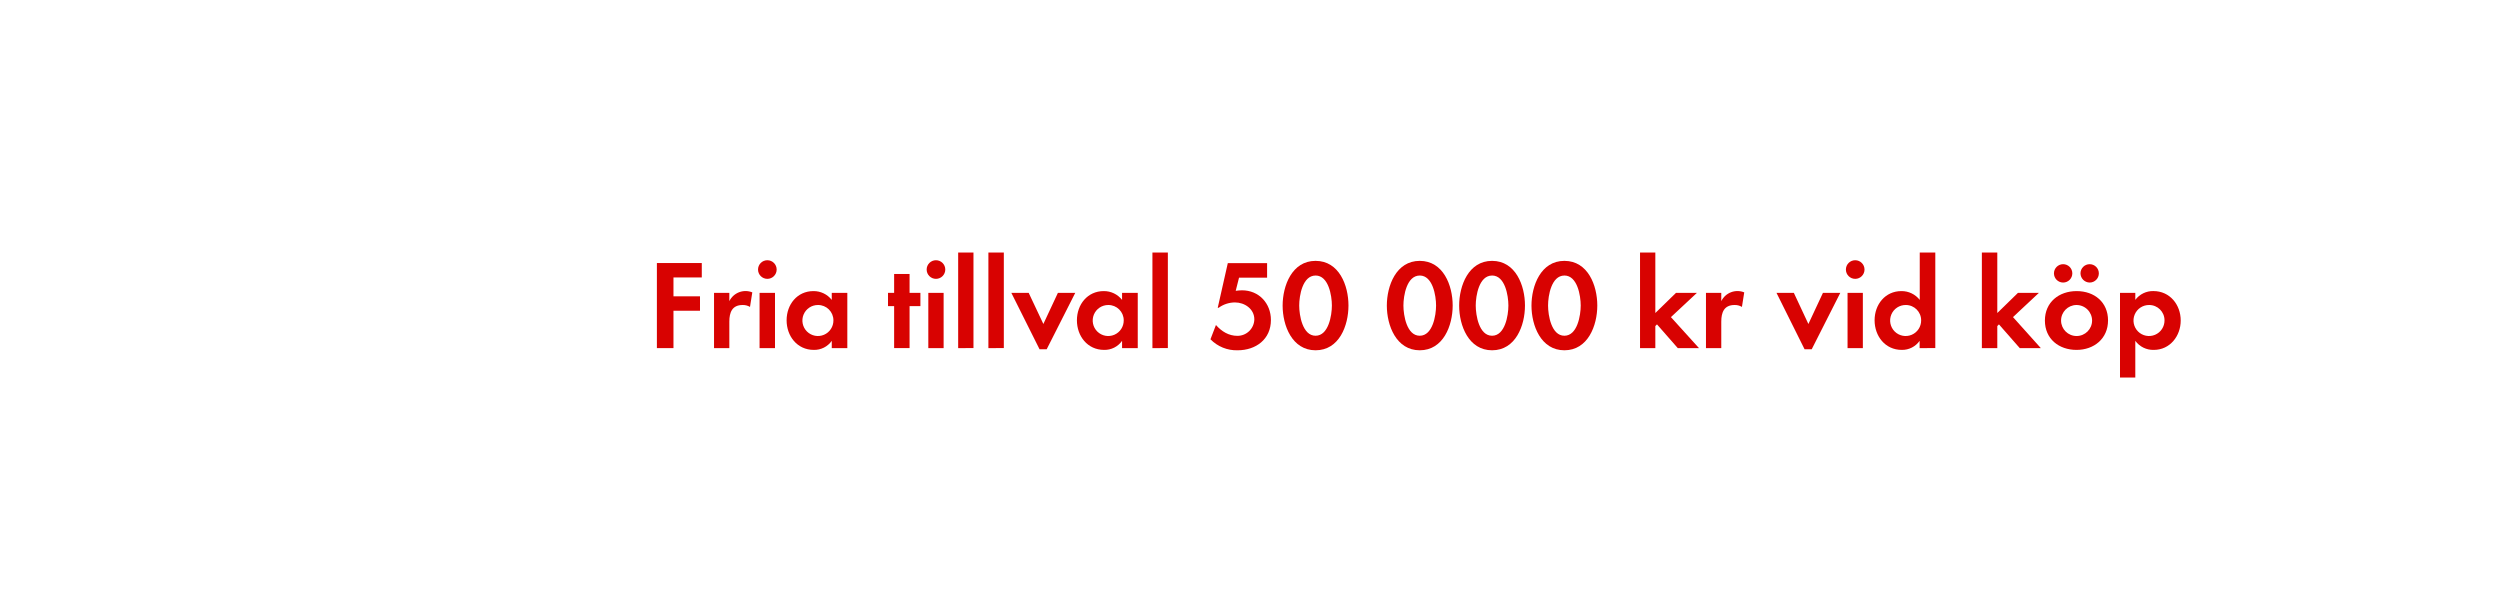
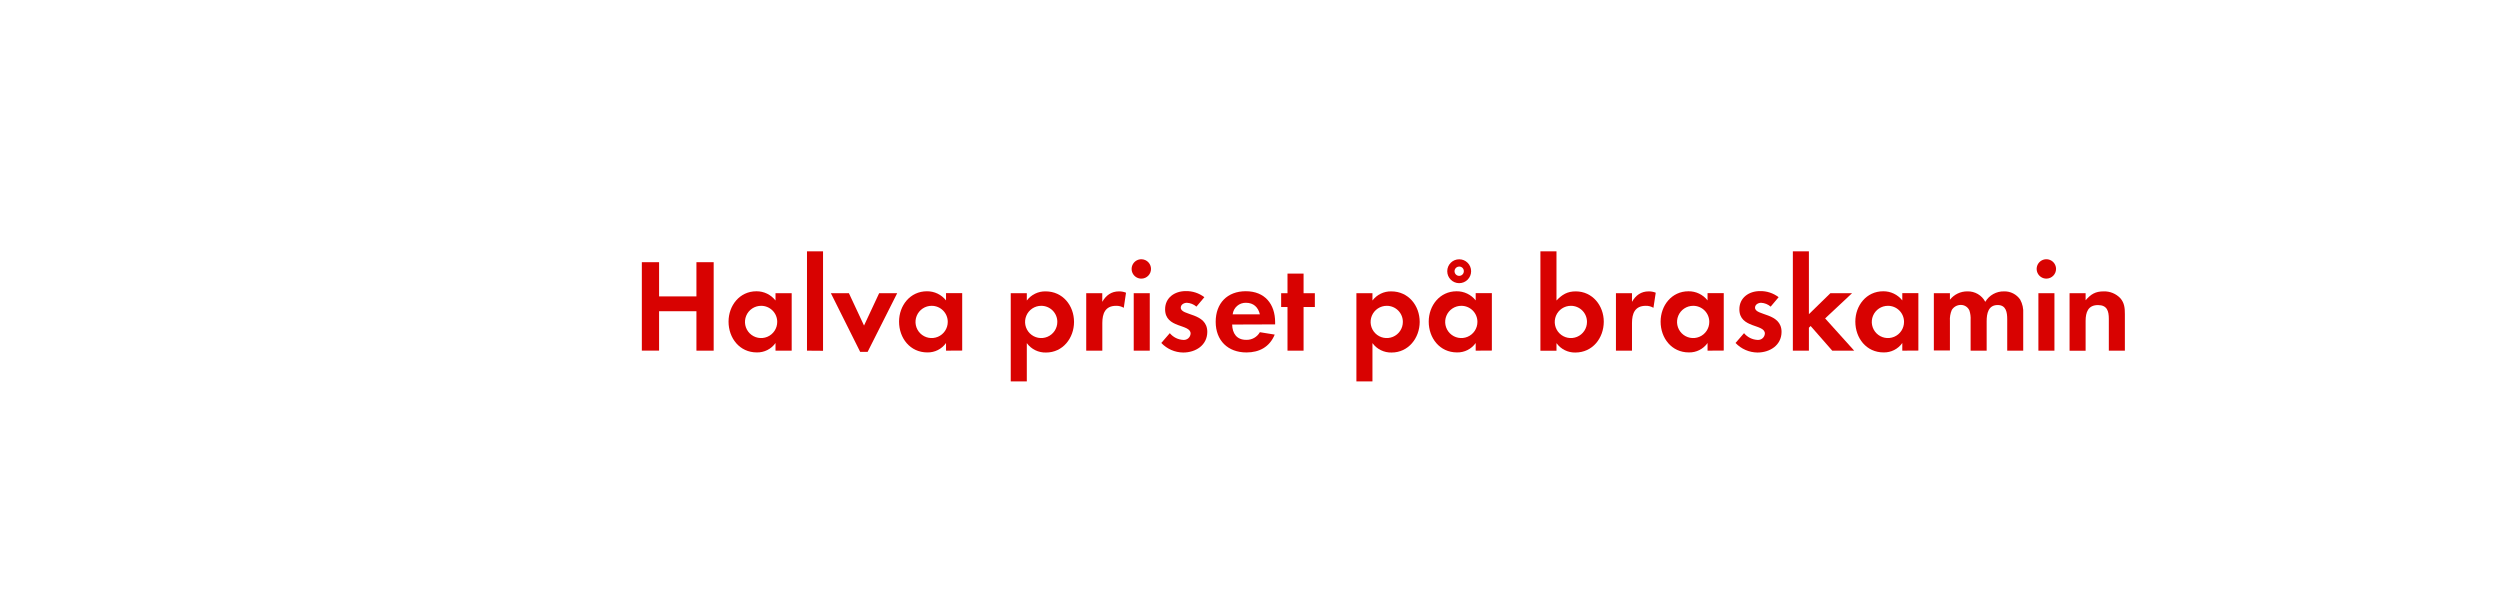
<svg xmlns="http://www.w3.org/2000/svg" id="Layer_1" data-name="Layer 1" viewBox="0 0 980 240">
  <defs>
    <style>.cls-1{fill:#d80201;}</style>
  </defs>
-   <path class="cls-1" d="M264,108.76v7.4H274.4v5.65H264v14.65h-6.5V103.11H275.1v5.65Z" />
-   <path class="cls-1" d="M294,120.31a5.35,5.35,0,0,0-2.9-.75c-4.1,0-5.2,2.9-5.2,6.5v10.4h-6V114.81h6v3.25a7.06,7.06,0,0,1,9-3.45Z" />
-   <path class="cls-1" d="M300.8,109.31a3.65,3.65,0,0,1,0-7.3,3.65,3.65,0,0,1,0,7.3Zm-3.05,27.15V114.81h6.05v21.65Z" />
-   <path class="cls-1" d="M326.05,136.46v-2.85a8.37,8.37,0,0,1-7.05,3.55c-6.5,0-10.65-5.4-10.65-11.6s4.15-11.45,10.5-11.45a9,9,0,0,1,7.2,3.45v-2.75h6.1v21.65Zm-5.4-16.9a6.08,6.08,0,1,0,6.05,6A6,6,0,0,0,320.65,119.56Z" />
-   <path class="cls-1" d="M356.55,120v16.45H350.5V120h-2.4v-5.2h2.4v-7.4h6.05v7.4h4.25V120Z" />
-   <path class="cls-1" d="M366.9,109.31a3.65,3.65,0,1,1,0-7.3,3.65,3.65,0,0,1,0,7.3Zm-3,27.15V114.81h6v21.65Z" />
-   <path class="cls-1" d="M375.6,136.46V99h6v37.45Z" />
-   <path class="cls-1" d="M387.45,136.46V99h6.05v37.45Z" />
-   <path class="cls-1" d="M410.3,136.91h-2.8l-11.05-22.1h6.8L409,127l5.7-12.2h6.8Z" />
-   <path class="cls-1" d="M439.85,136.46v-2.85a8.37,8.37,0,0,1-7.05,3.55c-6.5,0-10.65-5.4-10.65-11.6s4.15-11.45,10.5-11.45a9,9,0,0,1,7.2,3.45v-2.75H446v21.65Zm-5.4-16.9a6.08,6.08,0,1,0,6.05,6A6,6,0,0,0,434.45,119.56Z" />
-   <path class="cls-1" d="M451.75,136.46V99h6.05v37.45Z" />
-   <path class="cls-1" d="M485.15,137.31A14.26,14.26,0,0,1,474.5,133l2.15-5.6c2.2,2.5,5,4.25,8.4,4.25a6.61,6.61,0,0,0,6.65-6.45c0-4.1-3.8-6.65-7.6-6.65a11,11,0,0,0-6.4,2.1h-.35l3.95-17.5h15.4v5.7h-11L484.4,114a20.23,20.23,0,0,1,2.45-.2c6.65,0,11.35,5.1,11.35,11.65C498.2,133,492.3,137.31,485.15,137.31Z" />
-   <path class="cls-1" d="M515.7,137.31c-9.2,0-12.91-9.7-12.91-17.5s3.66-17.55,12.91-17.55,12.9,9.65,12.9,17.5S525,137.31,515.7,137.31Zm0-29.3c-5.1,0-6.41,7.9-6.41,11.75s1.31,11.85,6.41,11.85,6.4-8,6.4-11.85S520.8,108,515.7,108Z" />
-   <path class="cls-1" d="M556.54,137.31c-9.2,0-12.9-9.7-12.9-17.5s3.65-17.55,12.9-17.55,12.91,9.65,12.91,17.5S565.79,137.31,556.54,137.31Zm0-29.3c-5.1,0-6.4,7.9-6.4,11.75s1.3,11.85,6.4,11.85,6.4-8,6.4-11.85S561.64,108,556.54,108Z" />
-   <path class="cls-1" d="M584.89,137.31c-9.2,0-12.9-9.7-12.9-17.5s3.65-17.55,12.9-17.55,12.9,9.65,12.9,17.5S594.14,137.31,584.89,137.31Zm0-29.3c-5.1,0-6.4,7.9-6.4,11.75s1.3,11.85,6.4,11.85,6.4-8,6.4-11.85S590,108,584.89,108Z" />
-   <path class="cls-1" d="M613.24,137.31c-9.2,0-12.9-9.7-12.9-17.5s3.65-17.55,12.9-17.55,12.9,9.65,12.9,17.5S622.49,137.31,613.24,137.31Zm0-29.3c-5.1,0-6.4,7.9-6.4,11.75s1.3,11.85,6.4,11.85,6.4-8,6.4-11.85S618.34,108,613.24,108Z" />
-   <path class="cls-1" d="M657.69,136.46l-8.15-9.3-.65.65v8.65h-6V99h6v23.7l8.1-7.9h8.2L655,124.31l11,12.15Z" />
-   <path class="cls-1" d="M682.84,120.31a5.35,5.35,0,0,0-2.9-.75c-4.1,0-5.2,2.9-5.2,6.5v10.4h-6V114.81h6v3.25a7.06,7.06,0,0,1,9-3.45Z" />
-   <path class="cls-1" d="M710.19,136.91h-2.8l-11-22.1h6.8l5.7,12.2,5.7-12.2h6.8Z" />
-   <path class="cls-1" d="M727.24,109.31a3.65,3.65,0,1,1,0-7.3,3.65,3.65,0,0,1,0,7.3Zm-3,27.15V114.81h6v21.65Z" />
-   <path class="cls-1" d="M752.49,136.46v-2.85a8.37,8.37,0,0,1-7,3.55c-6.5,0-10.65-5.4-10.65-11.6s4.15-11.45,10.5-11.45a9,9,0,0,1,7.2,3.45V99h6.1v37.45Zm-5.4-16.9a6.08,6.08,0,1,0,6,6A6,6,0,0,0,747.09,119.56Z" />
-   <path class="cls-1" d="M791.74,136.46l-8.15-9.3-.65.65v8.65h-6.05V99h6.05v23.7l8.1-7.9h8.2l-10.15,9.5L800,136.46Z" />
-   <path class="cls-1" d="M814,137.16c-6.9,0-12.4-4.3-12.4-11.5s5.5-11.55,12.45-11.55,12.3,4.35,12.3,11.5S820.84,137.16,814,137.16Zm-5.25-26.4a3.6,3.6,0,0,1,0-7.2,3.6,3.6,0,1,1,0,7.2Zm5.2,8.8a6.08,6.08,0,1,0,6.15,6.1A6.12,6.12,0,0,0,813.94,119.56Zm5.2-8.8a3.65,3.65,0,0,1-3.6-3.6,3.6,3.6,0,1,1,3.6,3.6Z" />
-   <path class="cls-1" d="M844.29,137.16a8.66,8.66,0,0,1-7.25-3.55V148h-6v-33.2h6v2.75a8.63,8.63,0,0,1,7.1-3.45c6.45,0,10.7,5.35,10.7,11.55C854.84,131.71,850.64,137.16,844.29,137.16Zm-1.8-17.6a6.08,6.08,0,1,0,6,6A6,6,0,0,0,842.49,119.56Z" />
+   <path class="cls-1" d="M273,137.46V122H258.36v15.44H251.6V102.78h6.76v13.41H273V102.78h6.76v34.68Z" />
+   <path class="cls-1" d="M304,137.46v-3a8.72,8.72,0,0,1-7.33,3.69c-6.76,0-11.08-5.62-11.08-12.07,0-6.29,4.32-11.9,10.92-11.9A9.38,9.38,0,0,1,304,117.8v-2.86h6.34v22.52Zm-5.62-17.58a6.32,6.32,0,1,0,6.29,6.3A6.28,6.28,0,0,0,298.35,119.88Z" />
+   <path class="cls-1" d="M316.34,137.46V98.51h6.29v39Z" />
+   <path class="cls-1" d="M340.11,137.93h-2.92l-11.49-23h7.07l5.93,12.69,5.93-12.69h7.07Z" />
+   <path class="cls-1" d="M370.84,137.46v-3a8.72,8.72,0,0,1-7.33,3.69c-6.76,0-11.08-5.62-11.08-12.07,0-6.29,4.32-11.9,10.92-11.9a9.38,9.38,0,0,1,7.49,3.58v-2.86h6.34v22.52Zm-5.62-17.58a6.32,6.32,0,1,0,6.3,6.3A6.28,6.28,0,0,0,365.22,119.88Z" />
+   <path class="cls-1" d="M410.05,138.19a9,9,0,0,1-7.54-3.69v15h-6.3V114.94h6.3v2.86a9,9,0,0,1,7.38-3.58c6.71,0,11.13,5.56,11.13,12C421,132.52,416.65,138.19,410.05,138.19Zm-1.88-18.31a6.32,6.32,0,1,0,6.3,6.3A6.28,6.28,0,0,0,408.17,119.88Z" />
+   <path class="cls-1" d="M440.52,120.66a5.59,5.59,0,0,0-3-.78c-4.26,0-5.41,3-5.41,6.76v10.82H425.8V114.94h6.29v3.38c1.46-2.54,3.54-4.1,6.56-4.1a7.07,7.07,0,0,1,2.75.52Z" />
+   <path class="cls-1" d="M447.59,109.22a3.8,3.8,0,1,1,0-7.59,3.8,3.8,0,0,1,0,7.59Zm-3.17,28.24V114.94h6.29v22.52Z" />
+   <path class="cls-1" d="M463.81,138.19a12,12,0,0,1-8.58-3.75l3.33-3.84a7.33,7.33,0,0,0,5.3,2.65,2.65,2.65,0,0,0,2.86-2.5c0-3.85-10-1.92-10-9.51,0-4.58,3.79-7.13,8.06-7.13a11.62,11.62,0,0,1,7.33,2.39L469,120.2a6.23,6.23,0,0,0-3.74-1.51c-1.1,0-2.4.67-2.4,1.92,0,3.28,10.4,1.82,10.4,9.52C473.22,135.38,468.65,138.19,463.81,138.19Z" />
+   <path class="cls-1" d="M483,127.22c.1,3.48,1.77,6,5.51,6a5.91,5.91,0,0,0,5.36-3l5.82.94c-2,4.83-6,7-11.08,7-7.28,0-12.06-4.68-12.06-12s4.58-12,11.8-12c7.44,0,11.5,5,11.5,12.16v.84Zm5.46-8.53a5.11,5.11,0,0,0-5.25,4.52h10.66C493.19,120.4,491.37,118.69,488.41,118.69Z" />
+   <path class="cls-1" d="M511,120.35v17.11h-6.3V120.35h-2.49v-5.41h2.49v-7.69H511v7.69h4.42v5.41Z" />
+   <path class="cls-1" d="M545.5,138.19A9,9,0,0,1,538,134.5v15h-6.29V114.94H538v2.86a9,9,0,0,1,7.39-3.58c6.71,0,11.13,5.56,11.13,12C556.48,132.52,552.11,138.19,545.5,138.19Zm-1.87-18.31a6.32,6.32,0,1,0,6.29,6.3A6.28,6.28,0,0,0,543.63,119.88Z" />
+   <path class="cls-1" d="M578.47,137.46v-3a8.72,8.72,0,0,1-7.33,3.69c-6.76,0-11.08-5.62-11.08-12.07,0-6.29,4.32-11.9,10.92-11.9a9.38,9.38,0,0,1,7.49,3.58v-2.86h6.34v22.52Zm-5.62-17.58a6.32,6.32,0,1,0,6.3,6.3A6.28,6.28,0,0,0,572.85,119.88ZM572,111a4.68,4.68,0,0,1,0-9.36,4.68,4.68,0,0,1,0,9.36Zm0-6.5a1.82,1.82,0,1,0,1.82,1.82A1.78,1.78,0,0,0,572,104.49Z" />
+   <path class="cls-1" d="M617.52,138.19a8.86,8.86,0,0,1-7.38-3.69v3h-6.3V98.51h6.3V117.8c2.23-2.34,4.26-3.58,7.54-3.58,6.6,0,11,5.61,11,11.9C628.65,132.57,624.28,138.19,617.52,138.19Zm-1.71-18.31a6.32,6.32,0,1,0,6.29,6.3A6.29,6.29,0,0,0,615.81,119.88Z" />
+   <path class="cls-1" d="M648.15,120.66a5.59,5.59,0,0,0-3-.78c-4.26,0-5.41,3-5.41,6.76v10.82h-6.29V114.94h6.29v3.38c1.46-2.54,3.54-4.1,6.56-4.1a7.07,7.07,0,0,1,2.75.52Z" />
+   <path class="cls-1" d="M669.36,137.46v-3a8.69,8.69,0,0,1-7.33,3.69c-6.76,0-11.07-5.62-11.07-12.07,0-6.29,4.31-11.9,10.92-11.9a9.36,9.36,0,0,1,7.48,3.58v-2.86h6.35v22.52Zm-5.61-17.58a6.32,6.32,0,1,0,6.29,6.3A6.28,6.28,0,0,0,663.75,119.88Z" />
+   <path class="cls-1" d="M688.92,138.19a12,12,0,0,1-8.59-3.75l3.33-3.84a7.35,7.35,0,0,0,5.31,2.65,2.66,2.66,0,0,0,2.86-2.5c0-3.85-10-1.92-10-9.51,0-4.58,3.8-7.13,8.06-7.13a11.6,11.6,0,0,1,7.33,2.39l-3.12,3.7a6.23,6.23,0,0,0-3.74-1.51c-1.09,0-2.39.67-2.39,1.92,0,3.28,10.4,1.82,10.4,9.52C698.33,135.38,693.75,138.19,688.92,138.19Z" />
+   <path class="cls-1" d="M718.24,137.46l-8.47-9.67-.68.67v9H702.8V98.51h6.29v24.65l8.42-8.22H726l-10.55,9.88,11.39,12.64Z" />
+   <path class="cls-1" d="M745.7,137.46v-3a8.72,8.72,0,0,1-7.33,3.69c-6.76,0-11.08-5.62-11.08-12.07,0-6.29,4.32-11.9,10.92-11.9a9.38,9.38,0,0,1,7.49,3.58v-2.86H752v22.52Zm-5.62-17.58a6.32,6.32,0,1,0,6.3,6.3A6.28,6.28,0,0,0,740.08,119.88Z" />
+   <path class="cls-1" d="M786.83,137.46V125.14c0-2.66-.41-5.57-3.74-5.57-3.7,0-4.32,3.38-4.32,6.35v11.54h-6.29v-12a10,10,0,0,0-.47-3.74,3.63,3.63,0,0,0-3.38-2.19,4.12,4.12,0,0,0-3.54,2,9.43,9.43,0,0,0-.72,4.32v11.54h-6.3V114.94h6.3v2.55a8.64,8.64,0,0,1,6.86-3.27,7.65,7.65,0,0,1,7,4.1,8.33,8.33,0,0,1,7.38-4.1,7.41,7.41,0,0,1,6.3,3.22,9.92,9.92,0,0,1,1.19,5.46v14.56Z" />
+   <path class="cls-1" d="M802.22,109.22a3.8,3.8,0,1,1,3.75-3.79A3.81,3.81,0,0,1,802.22,109.22Zm-3.17,28.24V114.94h6.29v22.52Z" />
+   <path class="cls-1" d="M826.66,137.46V125c0-3.07-.67-5.41-4.26-5.41-3.9,0-4.84,2.86-4.84,6.24v11.65h-6.29V114.94h6.29v2.76c2.08-2.39,3.85-3.48,7.07-3.48a8.66,8.66,0,0,1,6.56,2.7c1.61,1.87,1.76,3.9,1.76,6.24v14.3Z" />
</svg>
